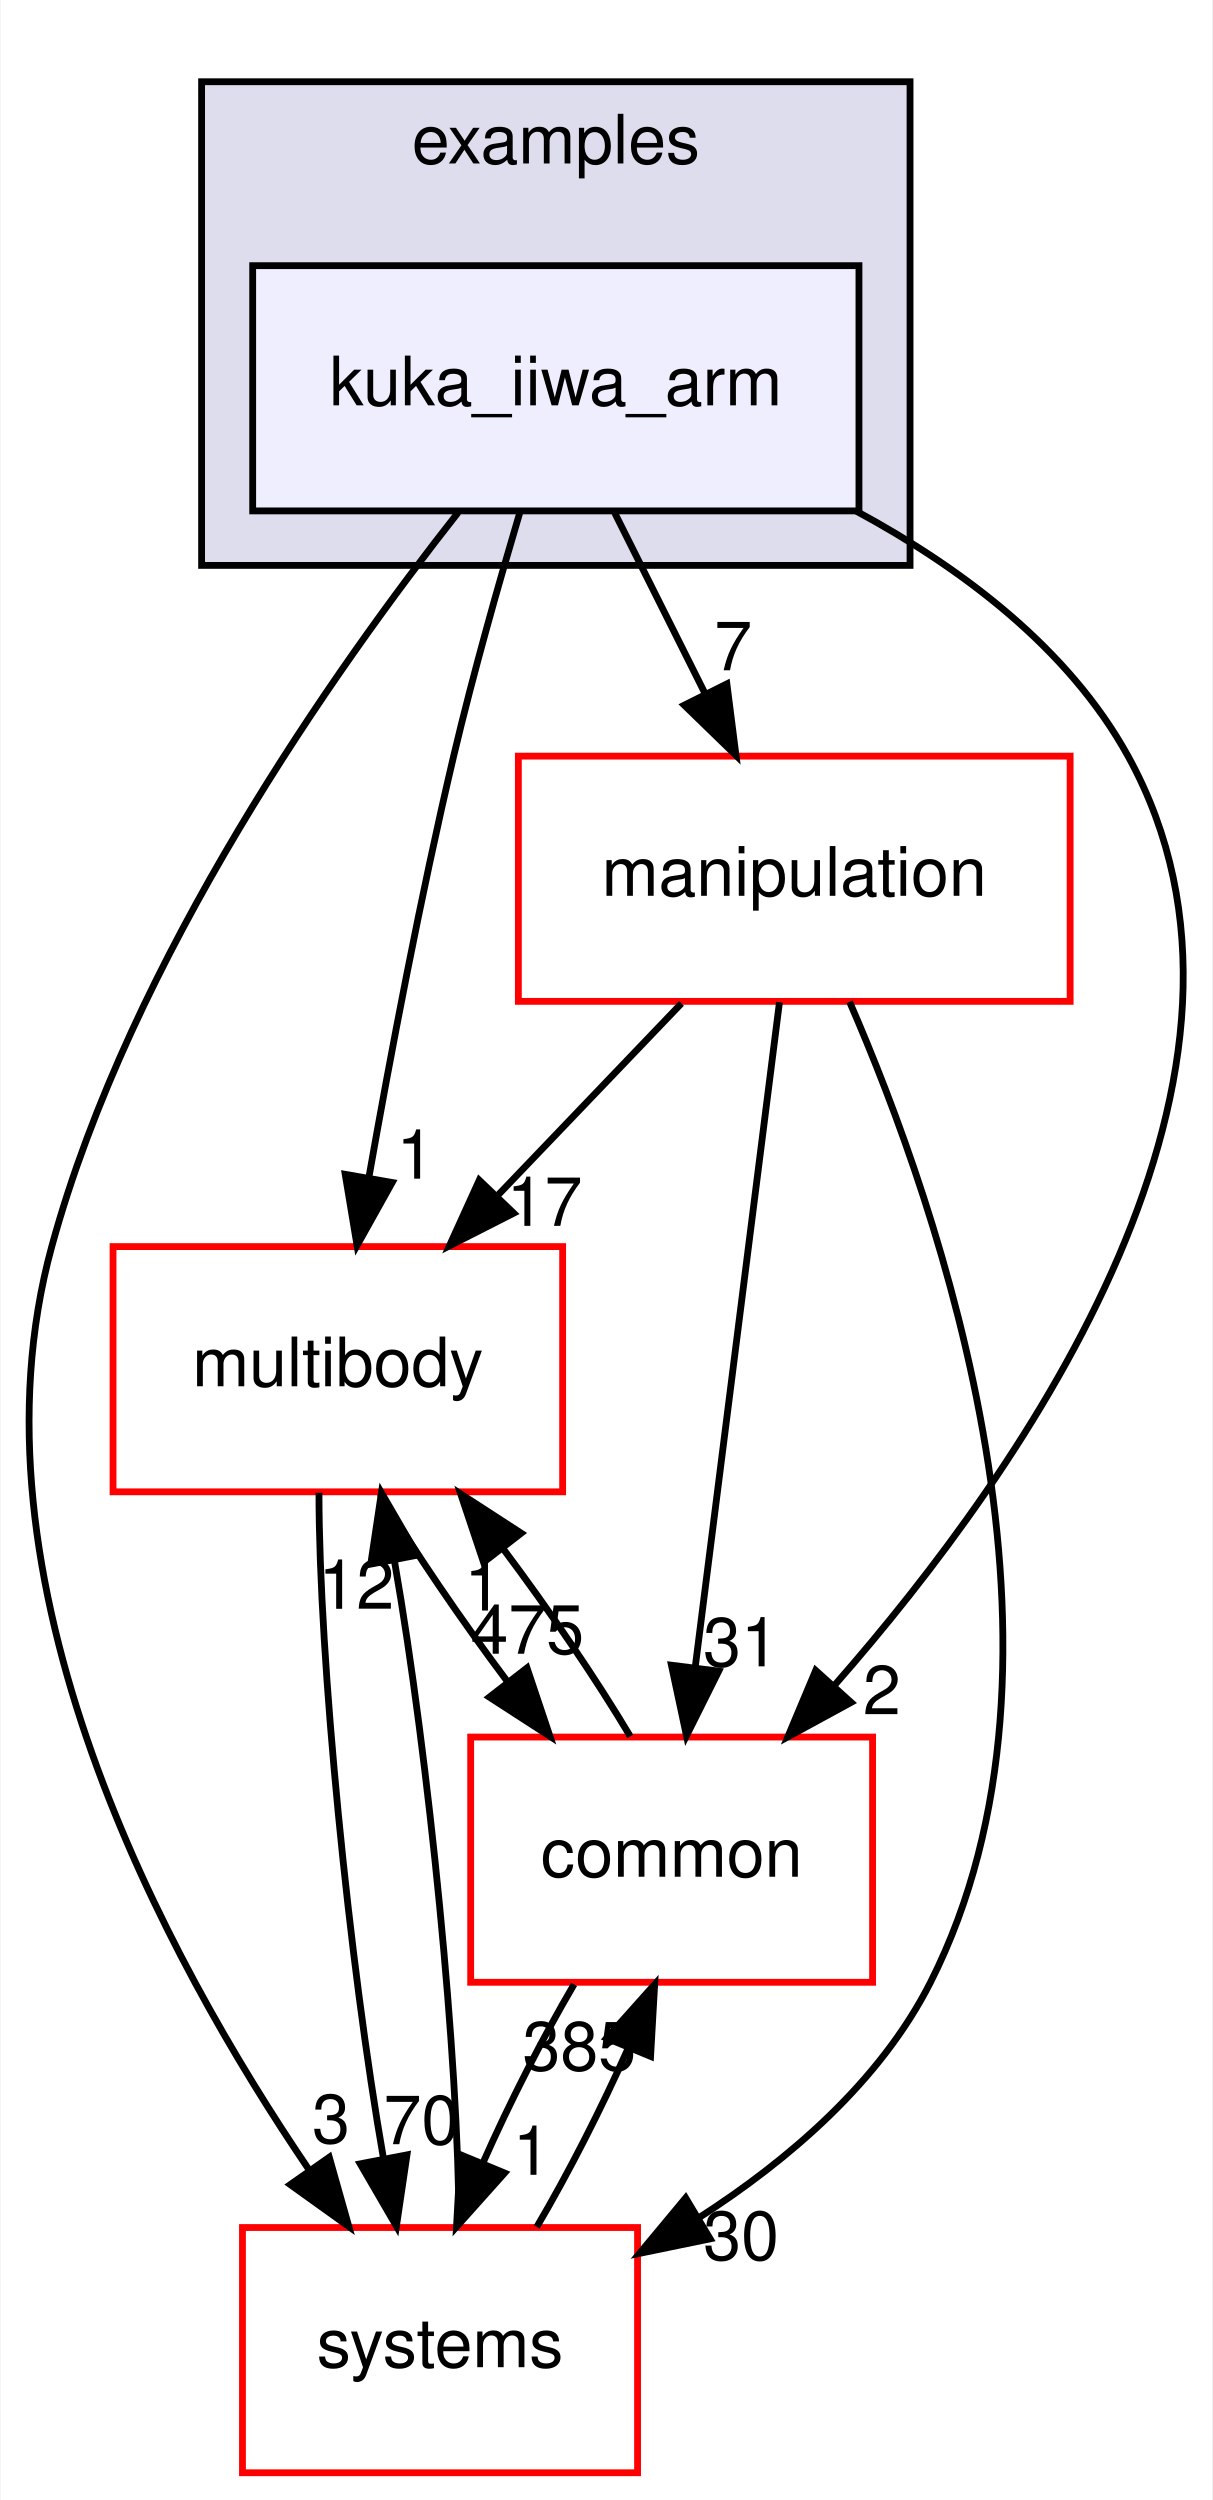
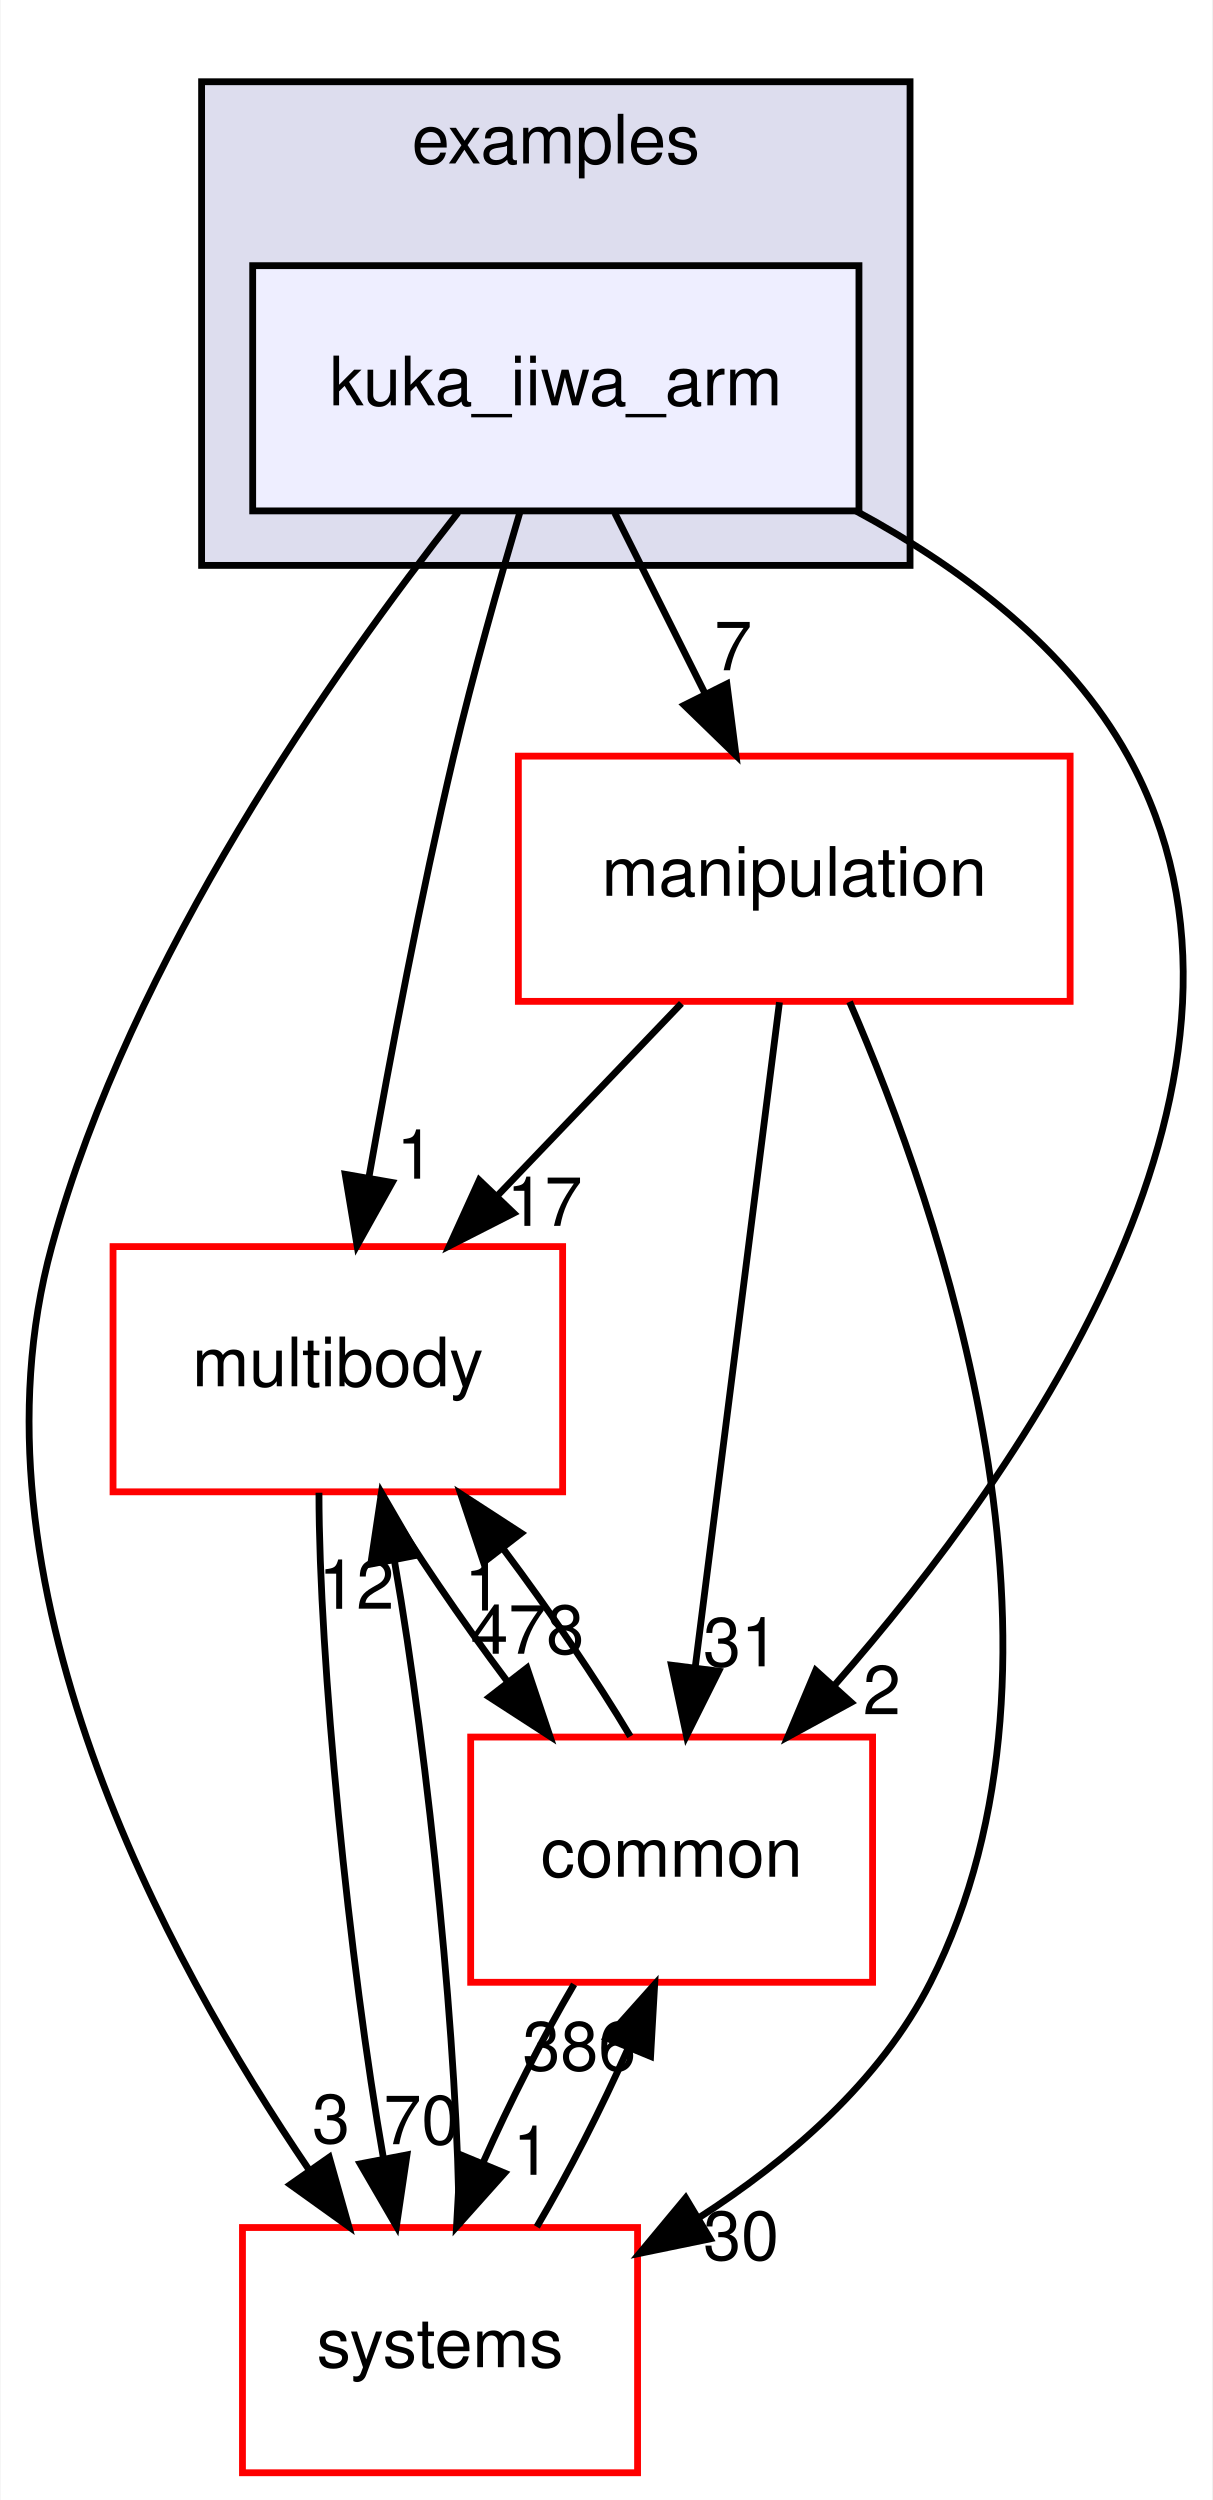
<svg xmlns="http://www.w3.org/2000/svg" xmlns:xlink="http://www.w3.org/1999/xlink" width="178pt" height="367pt" viewBox="0.00 0.00 177.83 367.00">
  <g id="graph0" class="graph" transform="scale(1 1) rotate(0) translate(4 363)">
    <polygon fill="white" stroke="transparent" points="-4,4 -4,-363 173.83,-363 173.83,4 -4,4" />
    <g id="clust1" class="cluster">
      <g id="a_clust1">
        <a xlink:href="dir_bf85a0c13984f214f436b2edc519c6dd.html" target="_top" xlink:title="examples">
          <polygon fill="#ddddee" stroke="black" points="25.51,-280 25.51,-351 129.51,-351 129.51,-280 25.51,-280" />
          <text text-anchor="middle" x="77.51" y="-339" font-family="Helvetica,sans-Serif" font-size="10.00">examples</text>
        </a>
      </g>
    </g>
    <g id="node1" class="node">
      <g id="a_node1">
        <a xlink:href="dir_d42ade6542543a8b520c5d5191846d08.html" target="_top" xlink:title="kuka_iiwa_arm">
          <polygon fill="#eeeeff" stroke="black" points="122.01,-324 33.01,-324 33.01,-288 122.01,-288 122.01,-324" />
          <text text-anchor="middle" x="77.51" y="-303.5" font-family="Helvetica,sans-Serif" font-size="10.00">kuka_iiwa_arm</text>
        </a>
      </g>
    </g>
    <g id="node2" class="node">
      <g id="a_node2">
        <a xlink:href="dir_39b8b3c6654246a9c12332c930bc7d3f.html" target="_top" xlink:title="multibody">
          <polygon fill="white" stroke="red" points="78.51,-180 12.51,-180 12.51,-144 78.51,-144 78.51,-180" />
          <text text-anchor="middle" x="45.51" y="-159.5" font-family="Helvetica,sans-Serif" font-size="10.00">multibody</text>
        </a>
      </g>
    </g>
    <g id="edge1" class="edge">
      <path fill="none" stroke="black" d="M72.27,-287.91C69.2,-277.58 65.37,-264.1 62.51,-252 57.66,-231.46 53.22,-208.01 50.1,-190.34" />
      <polygon fill="black" stroke="black" points="53.49,-189.41 48.33,-180.16 46.59,-190.61 53.49,-189.41" />
      <g id="a_edge1-headlabel">
        <a xlink:href="dir_000038_000070.html" target="_top" xlink:title="1">
          <text text-anchor="middle" x="56.9" y="-189.97" font-family="Helvetica,sans-Serif" font-size="10.00">1</text>
        </a>
      </g>
    </g>
    <g id="node3" class="node">
      <g id="a_node3">
        <a xlink:href="dir_758aa030403a70af025108ac41d12d0d.html" target="_top" xlink:title="manipulation">
          <polygon fill="white" stroke="red" points="153.01,-252 72.01,-252 72.01,-216 153.01,-216 153.01,-252" />
          <text text-anchor="middle" x="112.51" y="-231.5" font-family="Helvetica,sans-Serif" font-size="10.00">manipulation</text>
        </a>
      </g>
    </g>
    <g id="edge2" class="edge">
      <path fill="none" stroke="black" d="M86.16,-287.7C90.15,-279.73 94.96,-270.1 99.38,-261.26" />
      <polygon fill="black" stroke="black" points="102.62,-262.61 103.96,-252.1 96.36,-259.48 102.62,-262.61" />
      <g id="a_edge2-headlabel">
        <a xlink:href="dir_000038_000065.html" target="_top" xlink:title="7">
          <text text-anchor="middle" x="103.55" y="-264.6" font-family="Helvetica,sans-Serif" font-size="10.00">7</text>
        </a>
      </g>
    </g>
    <g id="node4" class="node">
      <g id="a_node4">
        <a xlink:href="dir_a36da230f0956f48b11c85f7d599788f.html" target="_top" xlink:title="common">
          <polygon fill="white" stroke="red" points="124.01,-108 65.01,-108 65.01,-72 124.01,-72 124.01,-108" />
          <text text-anchor="middle" x="94.51" y="-87.5" font-family="Helvetica,sans-Serif" font-size="10.00">common</text>
        </a>
      </g>
    </g>
    <g id="edge3" class="edge">
      <path fill="none" stroke="black" d="M121.59,-287.98C137.07,-279.62 152.77,-267.85 161.51,-252 186.99,-205.81 146.75,-147.91 118.45,-115.64" />
      <polygon fill="black" stroke="black" points="120.86,-113.09 111.56,-108.02 115.66,-117.78 120.86,-113.09" />
      <g id="a_edge3-headlabel">
        <a xlink:href="dir_000038_000015.html" target="_top" xlink:title="2">
          <text text-anchor="middle" x="125.37" y="-111.35" font-family="Helvetica,sans-Serif" font-size="10.00">2</text>
        </a>
      </g>
    </g>
    <g id="node5" class="node">
      <g id="a_node5">
        <a xlink:href="dir_b7a0e33b407baa23d8a077e33033c988.html" target="_top" xlink:title="systems">
          <polygon fill="white" stroke="red" points="89.51,-36 31.51,-36 31.51,0 89.51,0 89.51,-36" />
          <text text-anchor="middle" x="60.51" y="-15.5" font-family="Helvetica,sans-Serif" font-size="10.00">systems</text>
        </a>
      </g>
    </g>
    <g id="edge4" class="edge">
      <path fill="none" stroke="black" d="M63.17,-287.77C45.12,-264.86 15.1,-222.32 3.51,-180 -9.87,-131.12 20.03,-75.73 41.38,-44.33" />
      <polygon fill="black" stroke="black" points="44.25,-46.32 47.13,-36.13 38.52,-42.3 44.25,-46.32" />
      <g id="a_edge4-headlabel">
        <a xlink:href="dir_000038_000081.html" target="_top" xlink:title="3">
          <text text-anchor="middle" x="44.51" y="-48.4" font-family="Helvetica,sans-Serif" font-size="10.00">3</text>
        </a>
      </g>
    </g>
    <g id="edge5" class="edge">
      <path fill="none" stroke="black" d="M51.71,-143.7C56.67,-135.39 63.55,-125.28 70.41,-116.14" />
      <polygon fill="black" stroke="black" points="73.28,-118.15 76.65,-108.1 67.75,-113.86 73.28,-118.15" />
      <g id="a_edge5-headlabel">
-         <a xlink:href="dir_000070_000015.html" target="_top" xlink:title="475">
-           <text text-anchor="middle" x="73.32" y="-120.23" font-family="Helvetica,sans-Serif" font-size="10.00">475</text>
+         <a xlink:href="dir_000070_000015.html" target="_top" xlink:title="478">
+           <text text-anchor="middle" x="73.32" y="-120.23" font-family="Helvetica,sans-Serif" font-size="10.00">478</text>
        </a>
      </g>
    </g>
    <g id="edge6" class="edge">
      <path fill="none" stroke="black" d="M42.74,-143.87C42.74,-119.56 47.18,-74.82 52.23,-46.01" />
      <polygon fill="black" stroke="black" points="55.66,-46.67 54.11,-36.19 48.79,-45.35 55.66,-46.67" />
      <g id="a_edge6-headlabel">
        <a xlink:href="dir_000070_000081.html" target="_top" xlink:title="70">
          <text text-anchor="middle" x="57.78" y="-48.23" font-family="Helvetica,sans-Serif" font-size="10.00">70</text>
        </a>
      </g>
    </g>
    <g id="edge7" class="edge">
      <path fill="none" stroke="black" d="M95.95,-215.7C87.84,-207.22 77.93,-196.86 69.04,-187.58" />
      <polygon fill="black" stroke="black" points="71.33,-184.91 61.88,-180.1 66.27,-189.75 71.33,-184.91" />
      <g id="a_edge7-headlabel">
        <a xlink:href="dir_000065_000070.html" target="_top" xlink:title="17">
          <text text-anchor="middle" x="75.86" y="-183.04" font-family="Helvetica,sans-Serif" font-size="10.00">17</text>
        </a>
      </g>
    </g>
    <g id="edge8" class="edge">
      <path fill="none" stroke="black" d="M110.34,-215.87C107.27,-191.67 101.64,-147.21 97.99,-118.39" />
      <polygon fill="black" stroke="black" points="101.42,-117.67 96.69,-108.19 94.48,-118.55 101.42,-117.67" />
      <g id="a_edge8-headlabel">
        <a xlink:href="dir_000065_000015.html" target="_top" xlink:title="31">
          <text text-anchor="middle" x="104.69" y="-118.38" font-family="Helvetica,sans-Serif" font-size="10.00">31</text>
        </a>
      </g>
    </g>
    <g id="edge9" class="edge">
      <path fill="none" stroke="black" d="M120.63,-215.94C133.95,-185.31 156.66,-119.76 132.51,-72 125.16,-57.46 111.73,-45.93 98.44,-37.39" />
      <polygon fill="black" stroke="black" points="100.17,-34.34 89.79,-32.2 96.57,-40.35 100.17,-34.34" />
      <g id="a_edge9-headlabel">
        <a xlink:href="dir_000065_000081.html" target="_top" xlink:title="30">
          <text text-anchor="middle" x="104.71" y="-31.25" font-family="Helvetica,sans-Serif" font-size="10.00">30</text>
        </a>
      </g>
    </g>
    <g id="edge10" class="edge">
      <path fill="none" stroke="black" d="M88.44,-108.1C83.51,-116.38 76.64,-126.49 69.78,-135.64" />
      <polygon fill="black" stroke="black" points="66.9,-133.65 63.54,-143.7 72.43,-137.93 66.9,-133.65" />
      <g id="a_edge10-headlabel">
        <a xlink:href="dir_000015_000070.html" target="_top" xlink:title="1">
          <text text-anchor="middle" x="66.86" y="-126.57" font-family="Helvetica,sans-Serif" font-size="10.00">1</text>
        </a>
      </g>
    </g>
    <g id="edge11" class="edge">
      <path fill="none" stroke="black" d="M80.19,-71.7C75.55,-63.81 70.71,-54.3 66.84,-45.55" />
      <polygon fill="black" stroke="black" points="69.99,-44 62.93,-36.1 63.52,-46.68 69.99,-44" />
      <g id="a_edge11-headlabel">
        <a xlink:href="dir_000015_000081.html" target="_top" xlink:title="1">
          <text text-anchor="middle" x="73.98" y="-43.74" font-family="Helvetica,sans-Serif" font-size="10.00">1</text>
        </a>
      </g>
    </g>
    <g id="edge12" class="edge">
      <path fill="none" stroke="black" d="M63.29,-36.19C63.28,-60.42 58.87,-104.89 53.85,-133.68" />
      <polygon fill="black" stroke="black" points="50.34,-133.39 51.91,-143.87 57.22,-134.71 50.34,-133.39" />
      <g id="a_edge12-headlabel">
        <a xlink:href="dir_000081_000070.html" target="_top" xlink:title="12">
          <text text-anchor="middle" x="48.23" y="-126.83" font-family="Helvetica,sans-Serif" font-size="10.00">12</text>
        </a>
      </g>
    </g>
    <g id="edge13" class="edge">
      <path fill="none" stroke="black" d="M74.72,-36.1C79.35,-43.96 84.2,-53.46 88.09,-62.23" />
      <polygon fill="black" stroke="black" points="84.96,-63.8 92.02,-71.7 91.42,-61.12 84.96,-63.8" />
      <g id="a_edge13-headlabel">
-         <a xlink:href="dir_000081_000015.html" target="_top" xlink:title="385">
-           <text text-anchor="middle" x="80.96" y="-59.07" font-family="Helvetica,sans-Serif" font-size="10.00">385</text>
+         <a xlink:href="dir_000081_000015.html" target="_top" xlink:title="386">
+           <text text-anchor="middle" x="80.96" y="-59.07" font-family="Helvetica,sans-Serif" font-size="10.00">386</text>
        </a>
      </g>
    </g>
  </g>
</svg>
